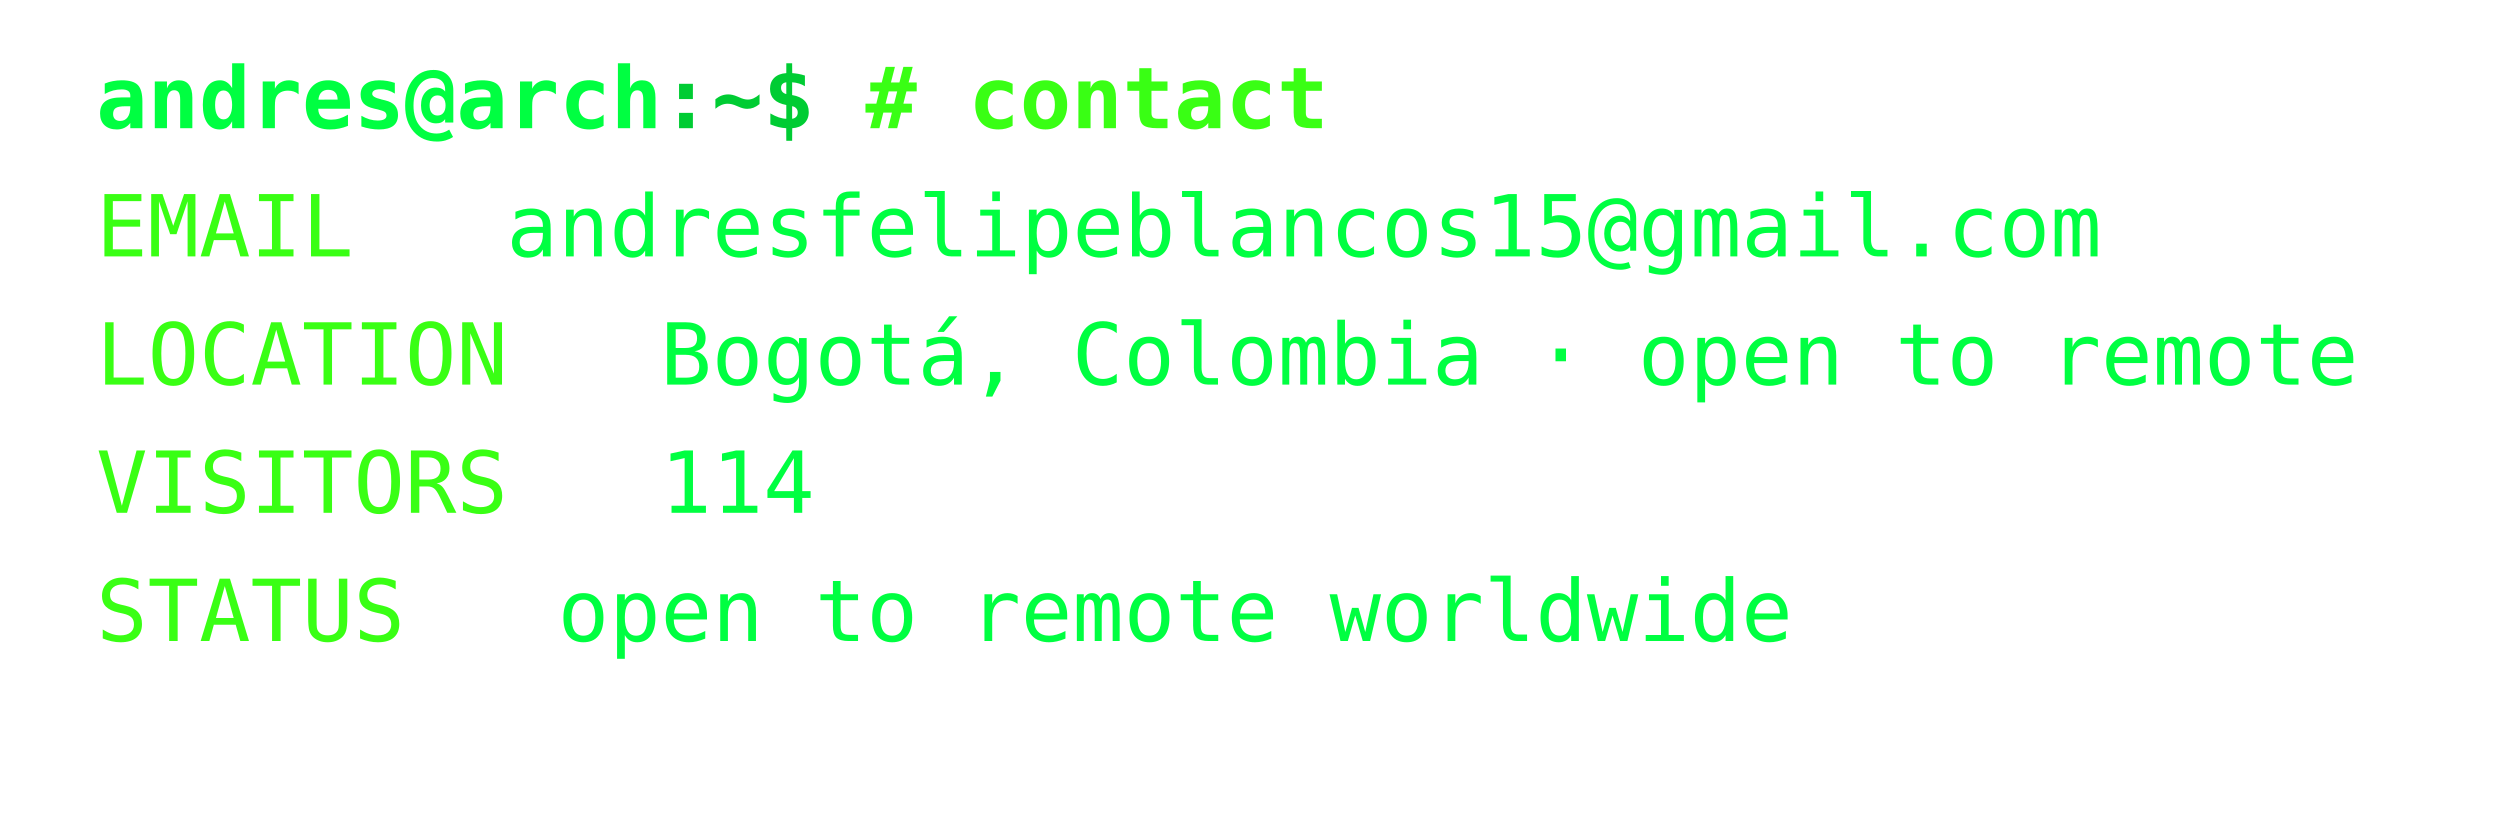
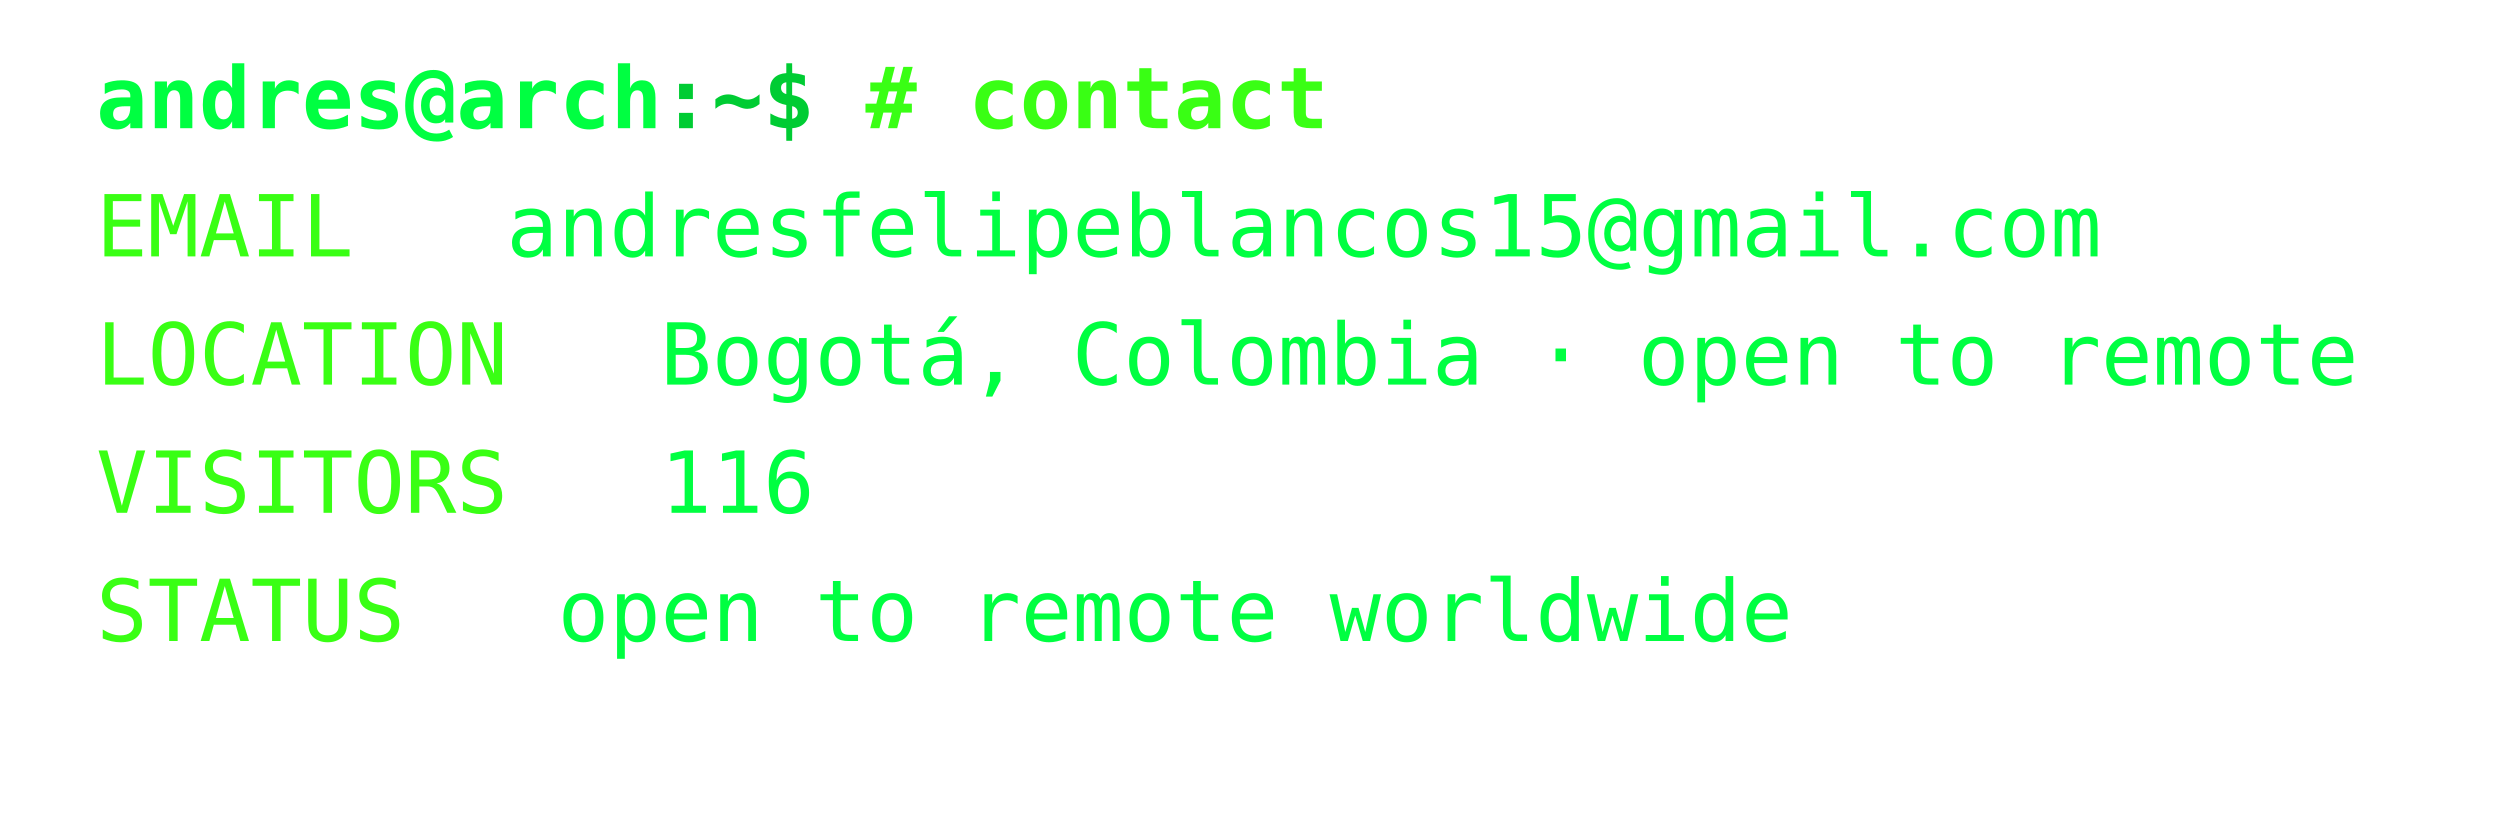
<svg xmlns="http://www.w3.org/2000/svg" width="468px" height="154px" font-family="Consolas,Menlo,monospace" font-size="16px">
  <defs>
    <style>
text {{ white-space: pre; }}
</style>
  </defs>
  <text x="18" y="24" fill="#00ff41" font-weight="bold">andres@arch</text>
  <text x="123.6" y="24" fill="#00cc33" font-weight="bold">:~$ </text>
  <text x="162.0" y="24" fill="#39ff14" font-weight="bold"># contact</text>
  <text x="18" y="48" fill="#39ff14">EMAIL</text>
  <text x="94.8" y="48" fill="#00ff41">andresfelipeblancos15@gmail.com</text>
  <text x="18" y="72" fill="#39ff14">LOCATION</text>
  <text x="123.6" y="72" fill="#00ff41">Bogotá, Colombia · open to remote</text>
  <text x="18" y="96" fill="#39ff14">VISITORS</text>
-   <text x="123.6" y="96" fill="#00ff41">114</text>
+   <text x="123.6" y="96" fill="#00ff41">116</text>
  <text x="18" y="120" fill="#39ff14">STATUS</text>
  <text x="104.4" y="120" fill="#00ff41">open to remote worldwide</text>
</svg>
